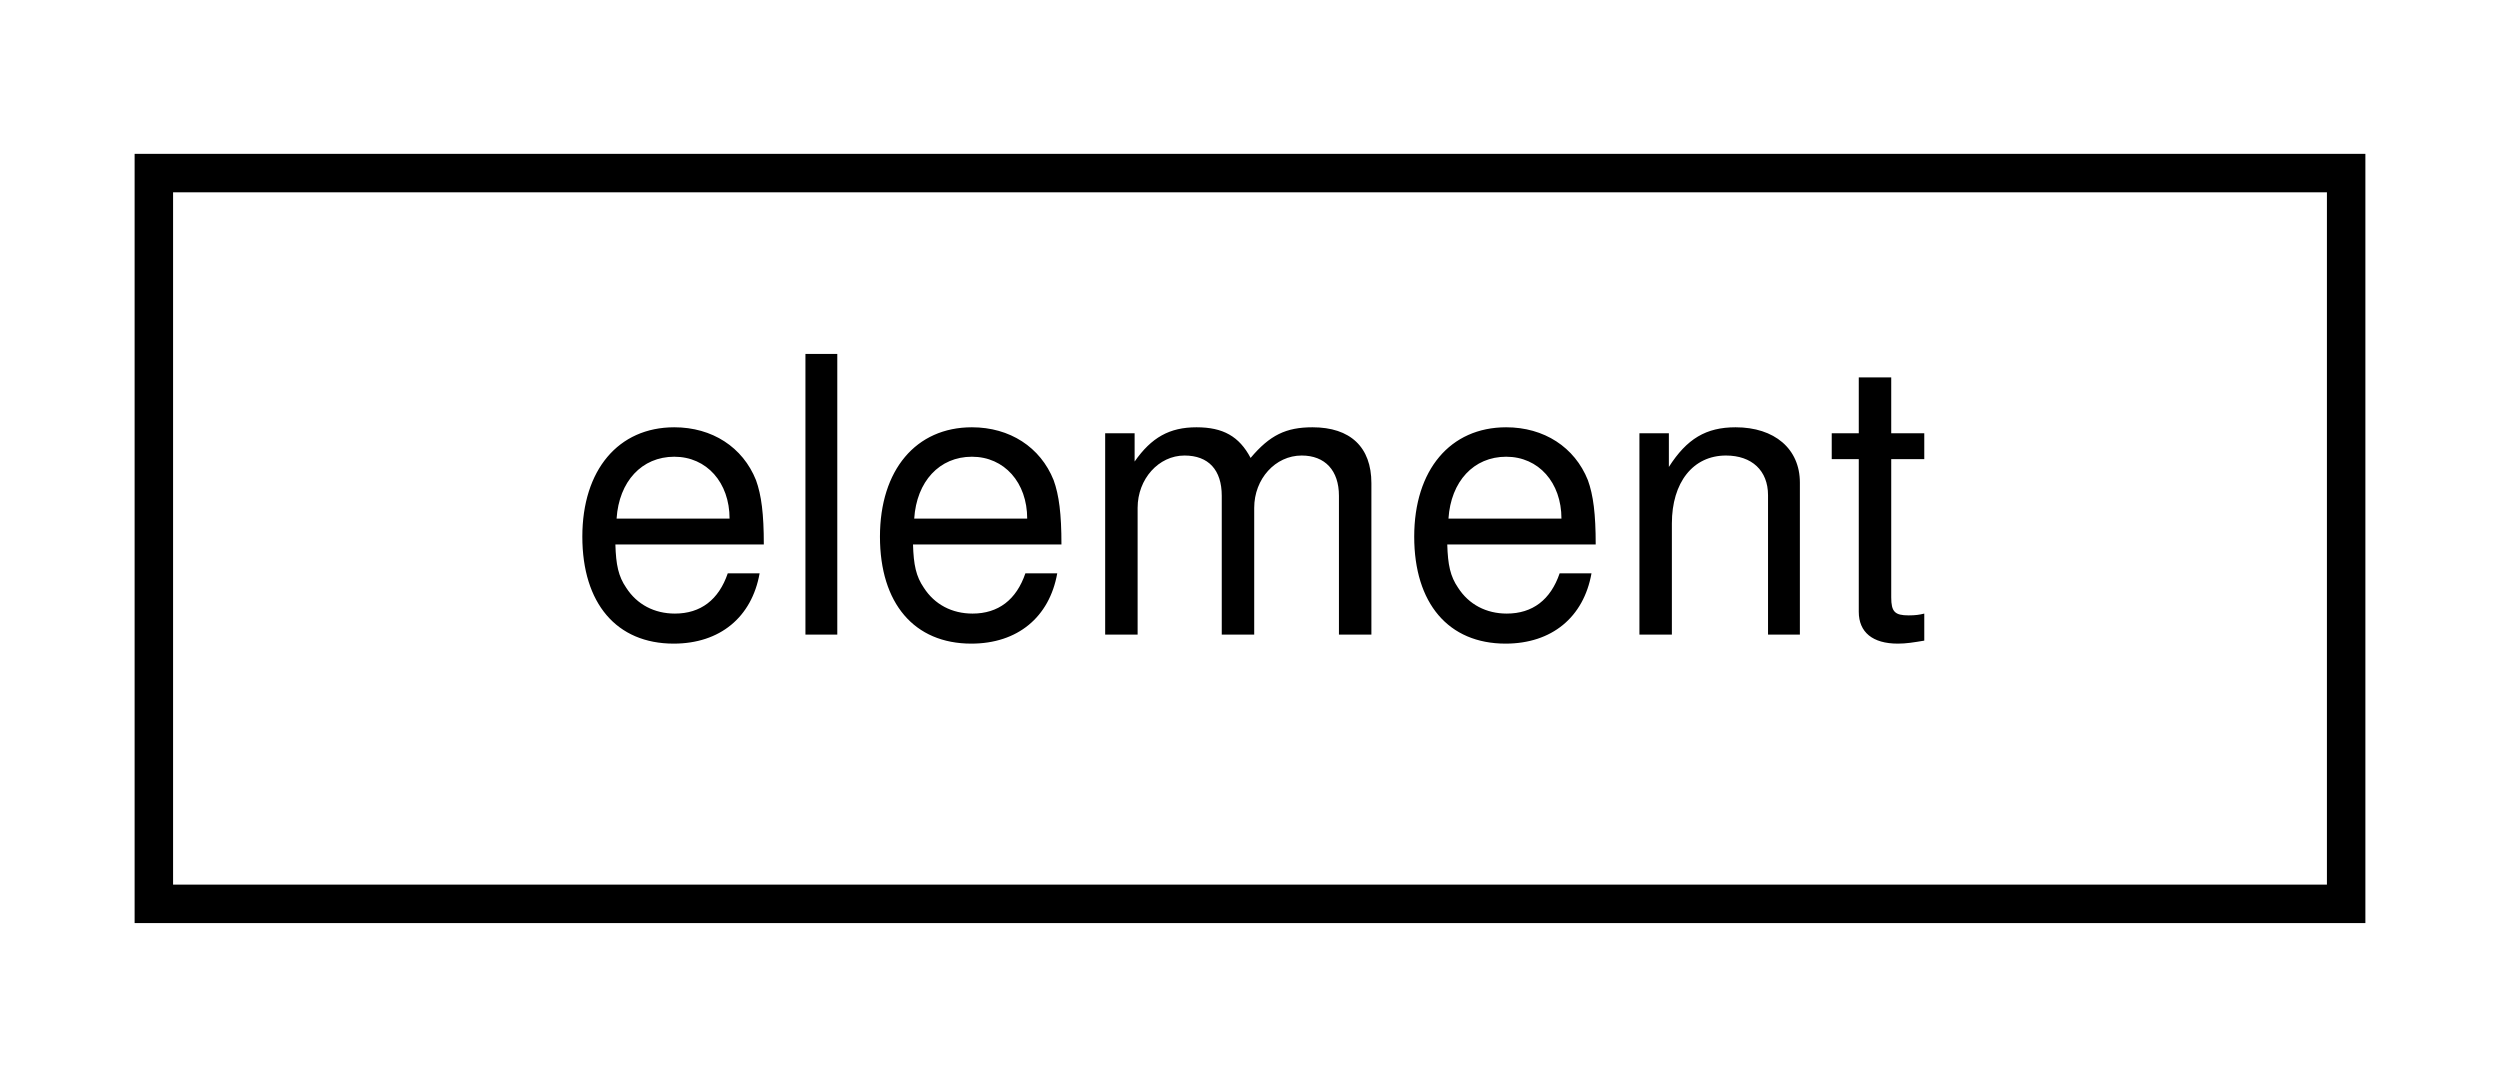
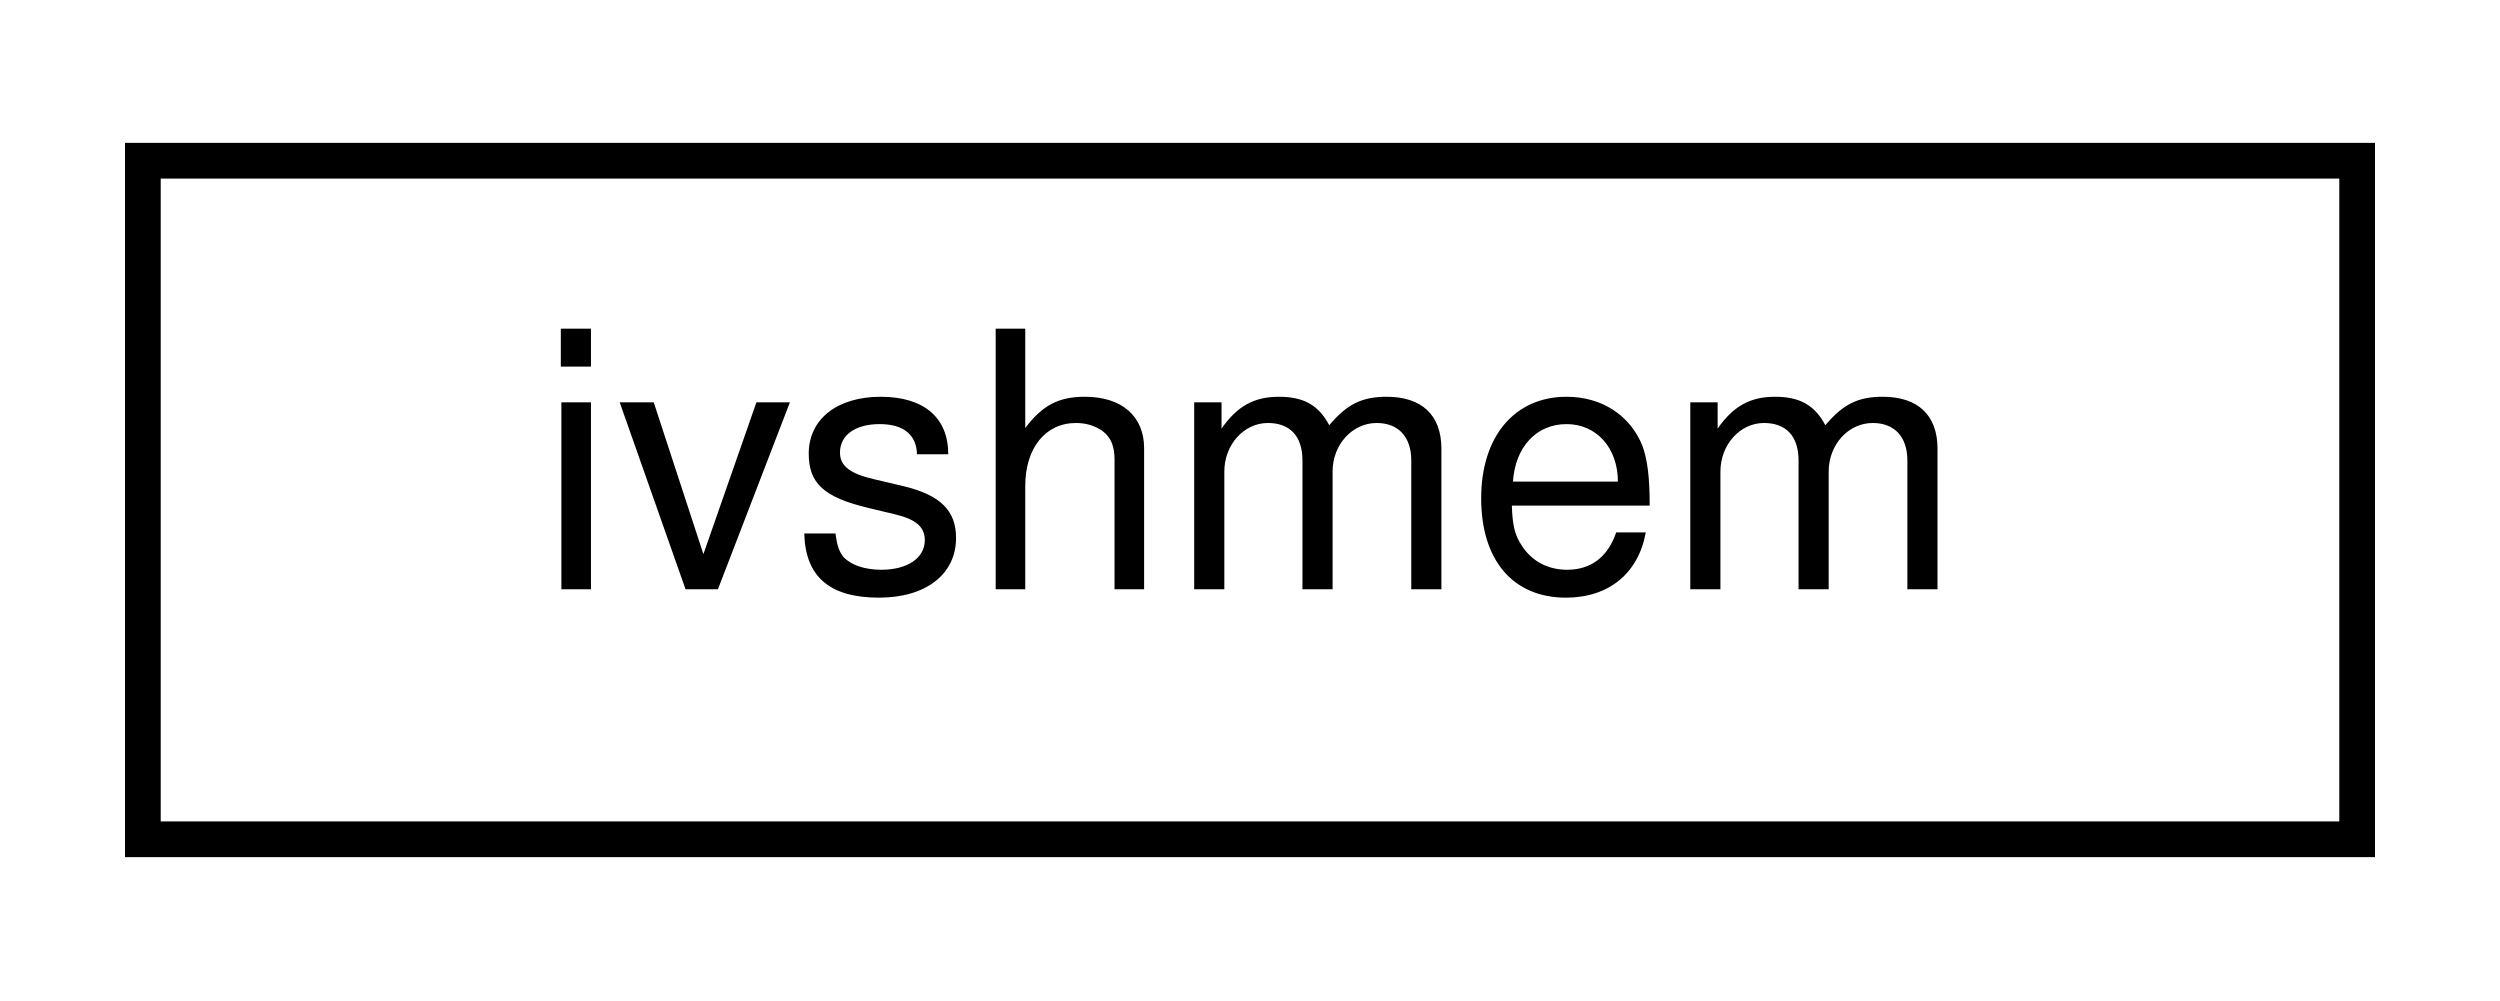
- <svg xmlns="http://www.w3.org/2000/svg" xmlns:xlink="http://www.w3.org/1999/xlink" width="65pt" height="28pt" viewBox="0.00 0.00 65.00 28.00">
+ <svg xmlns="http://www.w3.org/2000/svg" xmlns:xlink="http://www.w3.org/1999/xlink" width="70pt" height="28pt" viewBox="0.00 0.00 70.00 28.00">
  <g id="graph0" class="graph" transform="scale(1 1) rotate(0) translate(4 24)">
    <g id="node1" class="node">
      <g id="a_node1">
-         <a xlink:href="structelement.html" target="_top" xlink:title=" ">
-           <polygon fill="none" stroke="black" points="0,-0.5 0,-19.5 57,-19.5 57,-0.5 0,-0.5" />
-           <text text-anchor="middle" x="28.5" y="-7.5" font-family="Helvetica,sans-Serif" font-size="10.00">element</text>
+         <a xlink:href="classivshmem.html" target="_top" xlink:title=" ">
+           <polygon fill="none" stroke="black" points="0,-0.5 0,-19.5 62,-19.5 62,-0.5 0,-0.5" />
+           <text text-anchor="middle" x="31" y="-7.5" font-family="Helvetica,sans-Serif" font-size="10.00">ivshmem</text>
        </a>
      </g>
    </g>
  </g>
</svg>
